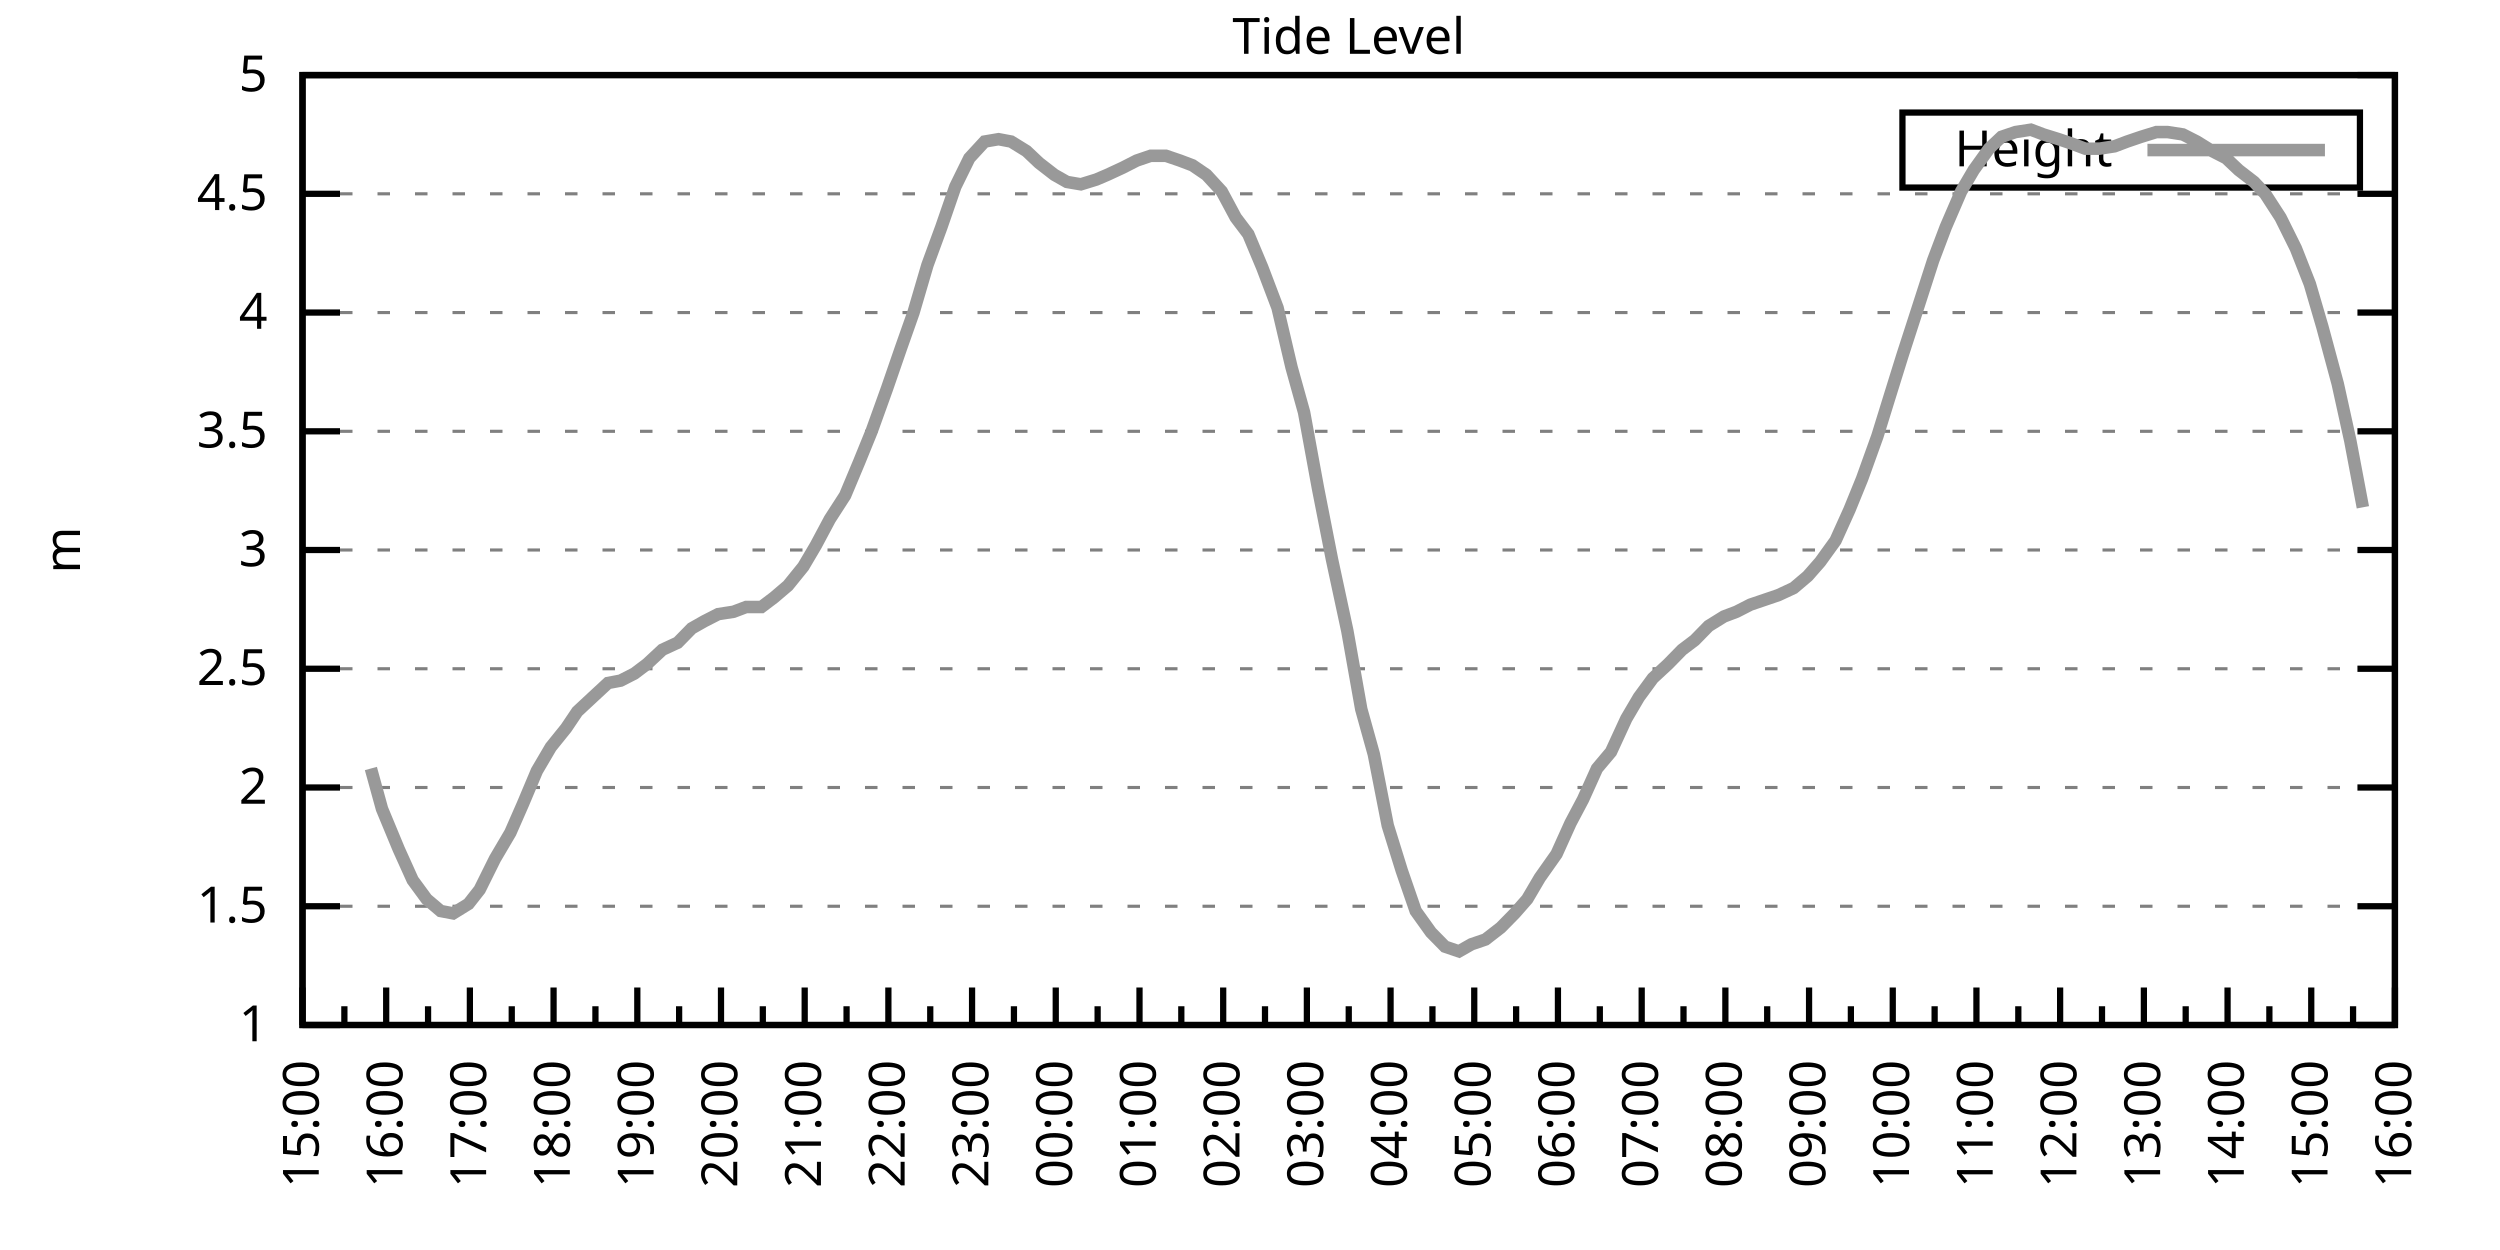
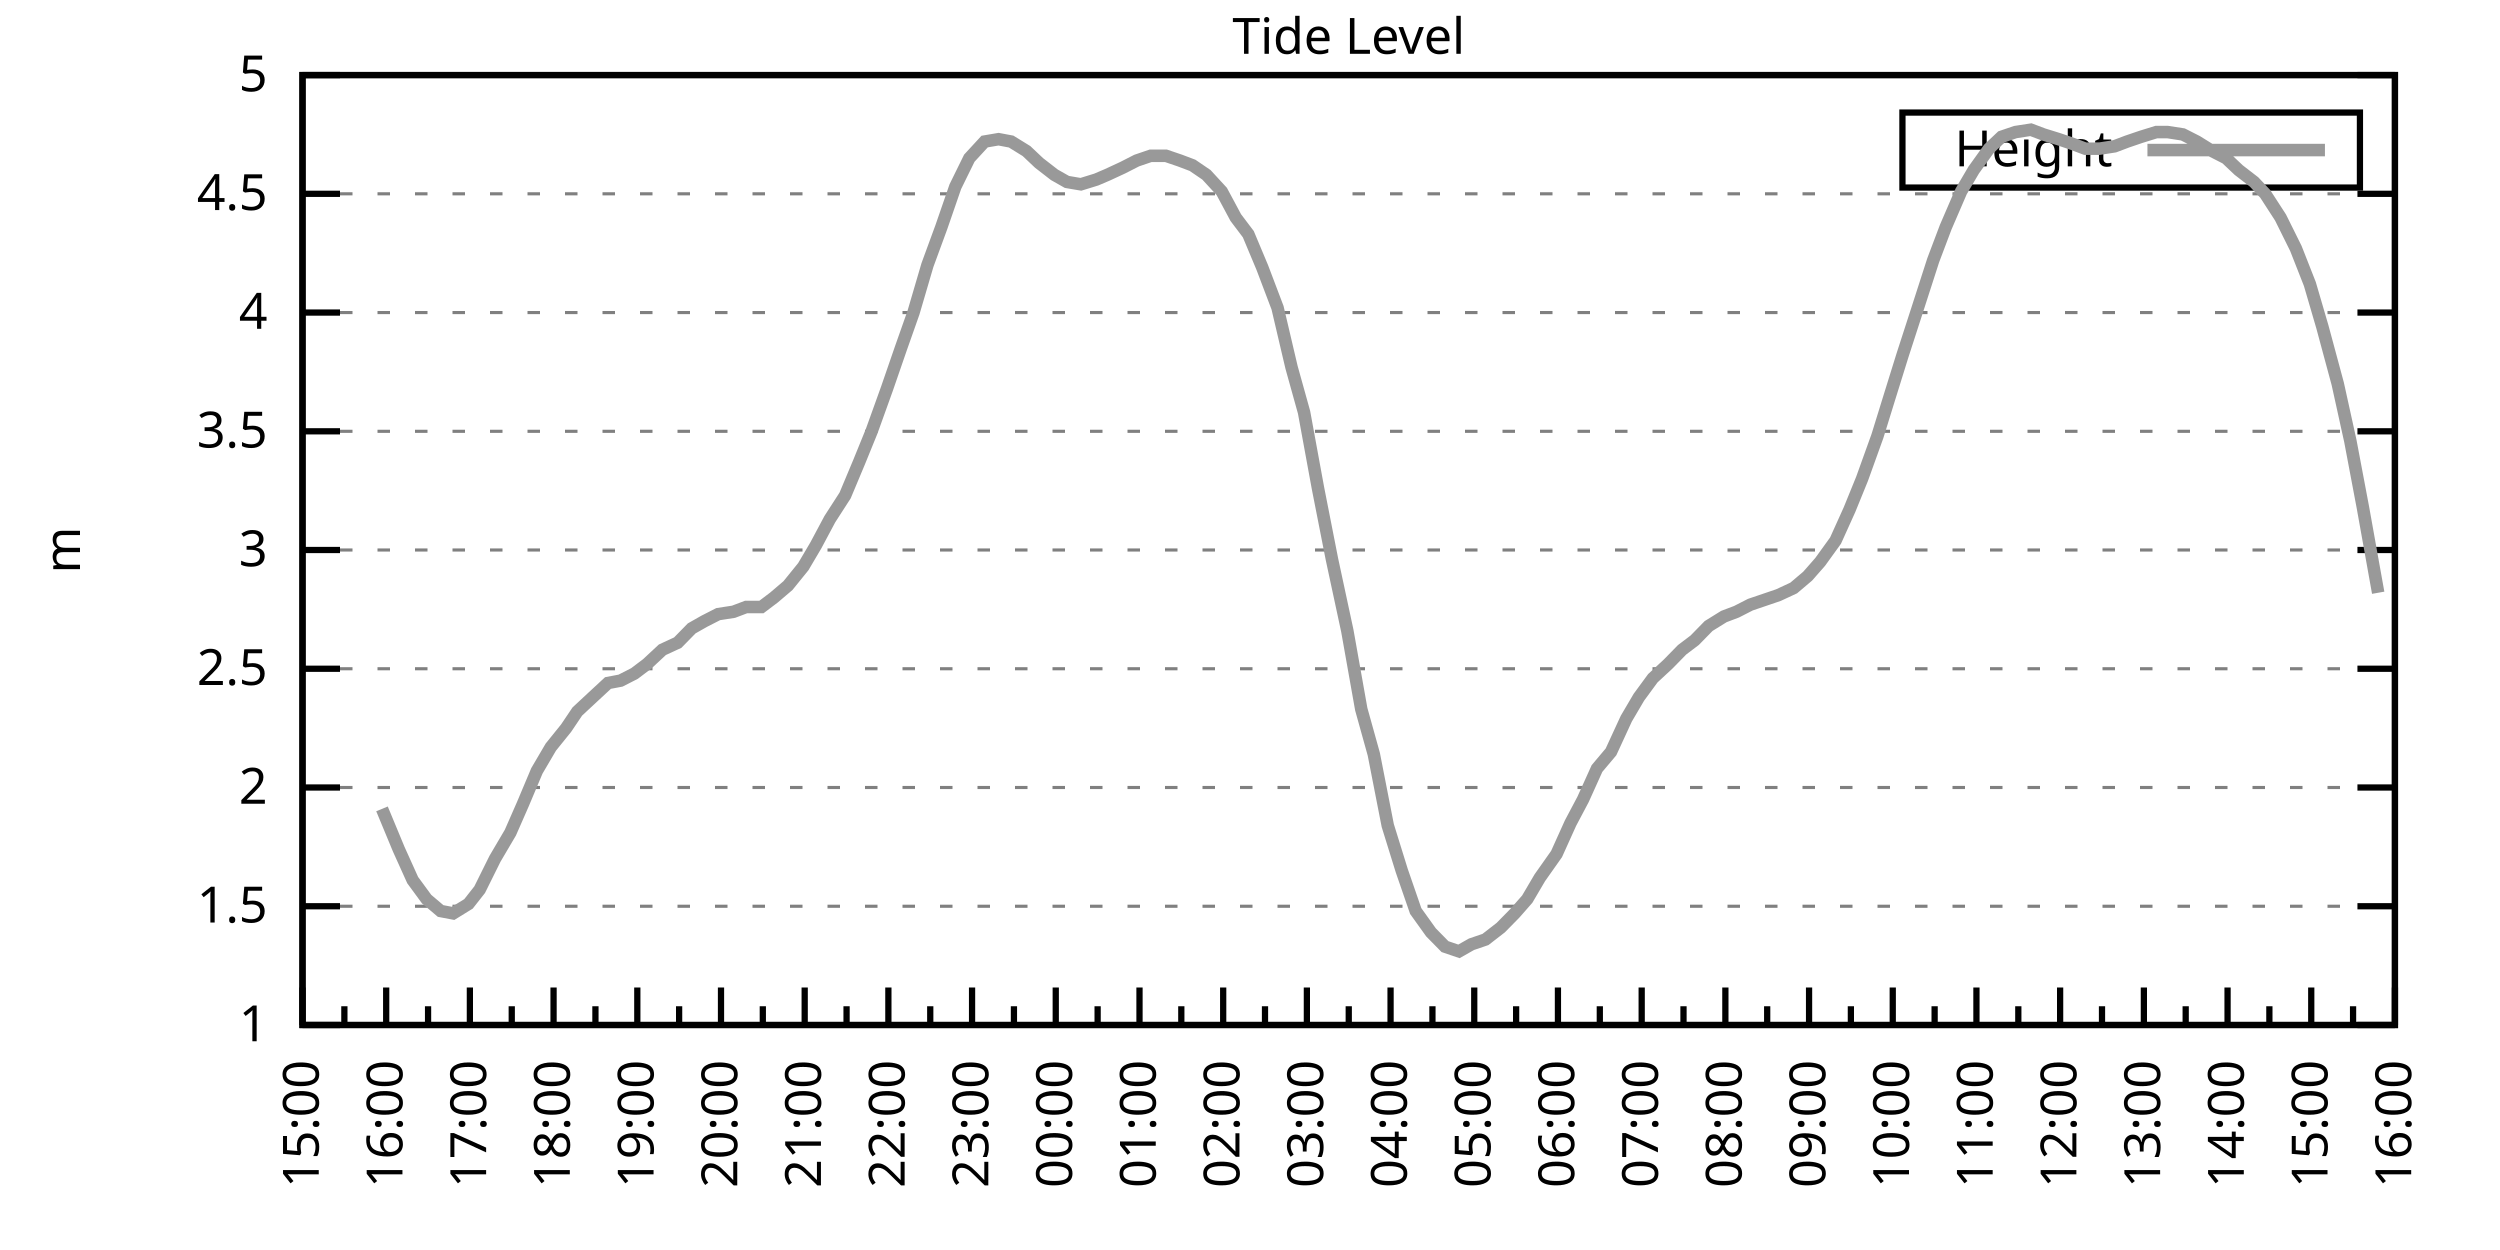
<svg xmlns="http://www.w3.org/2000/svg" xmlns:xlink="http://www.w3.org/1999/xlink" width="400" height="200" viewBox="0 0 400 200">
  <g id="gnuplot_canvas">
    <rect x="0" y="0" width="400" height="200" fill="none" />
    <defs>
      <circle id="gpDot" r="0.5" stroke-width="0.5" stroke="currentColor" />
      <path id="gpPt0" stroke-width="0.333" stroke="currentColor" d="M-1,0 h2 M0,-1 v2" />
      <path id="gpPt1" stroke-width="0.333" stroke="currentColor" d="M-1,-1 L1,1 M1,-1 L-1,1" />
      <path id="gpPt2" stroke-width="0.333" stroke="currentColor" d="M-1,0 L1,0 M0,-1 L0,1 M-1,-1 L1,1 M-1,1 L1,-1" />
      <rect id="gpPt3" stroke-width="0.333" stroke="currentColor" x="-1" y="-1" width="2" height="2" />
      <rect id="gpPt4" stroke-width="0.333" stroke="currentColor" fill="currentColor" x="-1" y="-1" width="2" height="2" />
      <circle id="gpPt5" stroke-width="0.333" stroke="currentColor" cx="0" cy="0" r="1" />
      <use xlink:href="#gpPt5" id="gpPt6" fill="currentColor" stroke="none" />
      <path id="gpPt7" stroke-width="0.333" stroke="currentColor" d="M0,-1.33 L-1.33,0.67 L1.33,0.67 z" />
      <use xlink:href="#gpPt7" id="gpPt8" fill="currentColor" stroke="none" />
      <use xlink:href="#gpPt7" id="gpPt9" stroke="currentColor" transform="rotate(180)" />
      <use xlink:href="#gpPt9" id="gpPt10" fill="currentColor" stroke="none" />
      <use xlink:href="#gpPt3" id="gpPt11" stroke="currentColor" transform="rotate(45)" />
      <use xlink:href="#gpPt11" id="gpPt12" fill="currentColor" stroke="none" />
      <path id="gpPt13" stroke-width="0.333" stroke="currentColor" d="M0,1.330 L1.265,0.411 L0.782,-1.067 L-0.782,-1.076 L-1.265,0.411 z" />
      <use xlink:href="#gpPt13" id="gpPt14" fill="currentColor" stroke="none" />
      <filter id="textbox" filterUnits="objectBoundingBox" x="0" y="0" height="1" width="1">
        <feFlood flood-color="white" flood-opacity="1" result="bgnd" />
        <feComposite in="SourceGraphic" in2="bgnd" operator="atop" />
      </filter>
      <filter id="greybox" filterUnits="objectBoundingBox" x="0" y="0" height="1" width="1">
        <feFlood flood-color="lightgrey" flood-opacity="1" result="grey" />
        <feComposite in="SourceGraphic" in2="grey" operator="atop" />
      </filter>
    </defs>
    <g fill="none" color="white" stroke="currentColor" stroke-width="1.00" stroke-linecap="butt" stroke-linejoin="miter">
</g>
    <g fill="none" color="black" stroke="currentColor" stroke-width="1.00" stroke-linecap="butt" stroke-linejoin="miter">
      <g stroke="none" shape-rendering="crispEdges">
        <polygon fill="rgb(255, 255, 255)" points="48.40,164.00 383.18,164.00 383.18,12.02 48.40,12.02 " />
      </g>
    </g>
    <g fill="none" color="black" stroke="currentColor" stroke-width="1.00" stroke-linecap="butt" stroke-linejoin="miter">
</g>
    <g fill="none" color="black" stroke="black" stroke-width="0.50" stroke-linecap="butt" stroke-linejoin="miter">
</g>
    <g fill="none" color="gray" stroke="currentColor" stroke-width="0.50" stroke-linecap="butt" stroke-linejoin="miter">
      <path stroke="gray" stroke-dasharray="2,4" class="gridline" d="M48.40,164.00 L383.19,164.00  " />
    </g>
    <g fill="none" color="gray" stroke="gray" stroke-width="1.00" stroke-linecap="butt" stroke-linejoin="miter">
</g>
    <g fill="none" color="black" stroke="currentColor" stroke-width="1.00" stroke-linecap="butt" stroke-linejoin="miter">
      <path stroke="black" d="M48.40,164.00 L54.40,164.00 M383.19,164.00 L377.19,164.00  " />
      <g transform="translate(42.80,166.60)" stroke="none" fill="black" font-family="Sans" font-size="8.00" text-anchor="end">
        <text>
          <tspan font-family="Sans"> 1</tspan>
        </text>
      </g>
    </g>
    <g fill="none" color="black" stroke="currentColor" stroke-width="1.00" stroke-linecap="butt" stroke-linejoin="miter">
</g>
    <g fill="none" color="black" stroke="black" stroke-width="0.50" stroke-linecap="butt" stroke-linejoin="miter">
</g>
    <g fill="none" color="gray" stroke="currentColor" stroke-width="0.50" stroke-linecap="butt" stroke-linejoin="miter">
      <path stroke="gray" stroke-dasharray="2,4" class="gridline" d="M48.40,145.00 L383.19,145.00  " />
    </g>
    <g fill="none" color="gray" stroke="gray" stroke-width="1.00" stroke-linecap="butt" stroke-linejoin="miter">
</g>
    <g fill="none" color="black" stroke="currentColor" stroke-width="1.00" stroke-linecap="butt" stroke-linejoin="miter">
      <path stroke="black" d="M48.40,145.00 L54.40,145.00 M383.19,145.00 L377.19,145.00  " />
      <g transform="translate(42.80,147.60)" stroke="none" fill="black" font-family="Sans" font-size="8.00" text-anchor="end">
        <text>
          <tspan font-family="Sans"> 1.5</tspan>
        </text>
      </g>
    </g>
    <g fill="none" color="black" stroke="currentColor" stroke-width="1.00" stroke-linecap="butt" stroke-linejoin="miter">
</g>
    <g fill="none" color="black" stroke="black" stroke-width="0.50" stroke-linecap="butt" stroke-linejoin="miter">
</g>
    <g fill="none" color="gray" stroke="currentColor" stroke-width="0.50" stroke-linecap="butt" stroke-linejoin="miter">
      <path stroke="gray" stroke-dasharray="2,4" class="gridline" d="M48.40,126.00 L383.19,126.00  " />
    </g>
    <g fill="none" color="gray" stroke="gray" stroke-width="1.00" stroke-linecap="butt" stroke-linejoin="miter">
</g>
    <g fill="none" color="black" stroke="currentColor" stroke-width="1.00" stroke-linecap="butt" stroke-linejoin="miter">
      <path stroke="black" d="M48.40,126.00 L54.40,126.00 M383.19,126.00 L377.19,126.00  " />
      <g transform="translate(42.80,128.60)" stroke="none" fill="black" font-family="Sans" font-size="8.00" text-anchor="end">
        <text>
          <tspan font-family="Sans"> 2</tspan>
        </text>
      </g>
    </g>
    <g fill="none" color="black" stroke="currentColor" stroke-width="1.00" stroke-linecap="butt" stroke-linejoin="miter">
</g>
    <g fill="none" color="black" stroke="black" stroke-width="0.50" stroke-linecap="butt" stroke-linejoin="miter">
</g>
    <g fill="none" color="gray" stroke="currentColor" stroke-width="0.50" stroke-linecap="butt" stroke-linejoin="miter">
      <path stroke="gray" stroke-dasharray="2,4" class="gridline" d="M48.40,107.00 L383.19,107.00  " />
    </g>
    <g fill="none" color="gray" stroke="gray" stroke-width="1.00" stroke-linecap="butt" stroke-linejoin="miter">
</g>
    <g fill="none" color="black" stroke="currentColor" stroke-width="1.00" stroke-linecap="butt" stroke-linejoin="miter">
      <path stroke="black" d="M48.40,107.00 L54.40,107.00 M383.19,107.00 L377.19,107.00  " />
      <g transform="translate(42.80,109.60)" stroke="none" fill="black" font-family="Sans" font-size="8.00" text-anchor="end">
        <text>
          <tspan font-family="Sans"> 2.5</tspan>
        </text>
      </g>
    </g>
    <g fill="none" color="black" stroke="currentColor" stroke-width="1.00" stroke-linecap="butt" stroke-linejoin="miter">
</g>
    <g fill="none" color="black" stroke="black" stroke-width="0.50" stroke-linecap="butt" stroke-linejoin="miter">
</g>
    <g fill="none" color="gray" stroke="currentColor" stroke-width="0.50" stroke-linecap="butt" stroke-linejoin="miter">
      <path stroke="gray" stroke-dasharray="2,4" class="gridline" d="M48.40,88.00 L383.19,88.00  " />
    </g>
    <g fill="none" color="gray" stroke="gray" stroke-width="1.00" stroke-linecap="butt" stroke-linejoin="miter">
</g>
    <g fill="none" color="black" stroke="currentColor" stroke-width="1.00" stroke-linecap="butt" stroke-linejoin="miter">
      <path stroke="black" d="M48.40,88.00 L54.40,88.00 M383.19,88.00 L377.19,88.00  " />
      <g transform="translate(42.80,90.60)" stroke="none" fill="black" font-family="Sans" font-size="8.00" text-anchor="end">
        <text>
          <tspan font-family="Sans"> 3</tspan>
        </text>
      </g>
    </g>
    <g fill="none" color="black" stroke="currentColor" stroke-width="1.00" stroke-linecap="butt" stroke-linejoin="miter">
</g>
    <g fill="none" color="black" stroke="black" stroke-width="0.50" stroke-linecap="butt" stroke-linejoin="miter">
</g>
    <g fill="none" color="gray" stroke="currentColor" stroke-width="0.50" stroke-linecap="butt" stroke-linejoin="miter">
      <path stroke="gray" stroke-dasharray="2,4" class="gridline" d="M48.40,69.01 L383.19,69.01  " />
    </g>
    <g fill="none" color="gray" stroke="gray" stroke-width="1.00" stroke-linecap="butt" stroke-linejoin="miter">
</g>
    <g fill="none" color="black" stroke="currentColor" stroke-width="1.00" stroke-linecap="butt" stroke-linejoin="miter">
      <path stroke="black" d="M48.40,69.01 L54.40,69.01 M383.19,69.01 L377.19,69.01  " />
      <g transform="translate(42.80,71.61)" stroke="none" fill="black" font-family="Sans" font-size="8.00" text-anchor="end">
        <text>
          <tspan font-family="Sans"> 3.5</tspan>
        </text>
      </g>
    </g>
    <g fill="none" color="black" stroke="currentColor" stroke-width="1.00" stroke-linecap="butt" stroke-linejoin="miter">
</g>
    <g fill="none" color="black" stroke="black" stroke-width="0.50" stroke-linecap="butt" stroke-linejoin="miter">
</g>
    <g fill="none" color="gray" stroke="currentColor" stroke-width="0.50" stroke-linecap="butt" stroke-linejoin="miter">
      <path stroke="gray" stroke-dasharray="2,4" class="gridline" d="M48.40,50.01 L383.19,50.01  " />
    </g>
    <g fill="none" color="gray" stroke="gray" stroke-width="1.00" stroke-linecap="butt" stroke-linejoin="miter">
</g>
    <g fill="none" color="black" stroke="currentColor" stroke-width="1.00" stroke-linecap="butt" stroke-linejoin="miter">
      <path stroke="black" d="M48.40,50.01 L54.40,50.01 M383.19,50.01 L377.19,50.01  " />
      <g transform="translate(42.80,52.61)" stroke="none" fill="black" font-family="Sans" font-size="8.00" text-anchor="end">
        <text>
          <tspan font-family="Sans"> 4</tspan>
        </text>
      </g>
    </g>
    <g fill="none" color="black" stroke="currentColor" stroke-width="1.00" stroke-linecap="butt" stroke-linejoin="miter">
</g>
    <g fill="none" color="black" stroke="black" stroke-width="0.50" stroke-linecap="butt" stroke-linejoin="miter">
</g>
    <g fill="none" color="gray" stroke="currentColor" stroke-width="0.50" stroke-linecap="butt" stroke-linejoin="miter">
      <path stroke="gray" stroke-dasharray="2,4" class="gridline" d="M48.40,31.01 L383.19,31.01  " />
    </g>
    <g fill="none" color="gray" stroke="gray" stroke-width="1.00" stroke-linecap="butt" stroke-linejoin="miter">
</g>
    <g fill="none" color="black" stroke="currentColor" stroke-width="1.00" stroke-linecap="butt" stroke-linejoin="miter">
      <path stroke="black" d="M48.40,31.01 L54.40,31.01 M383.19,31.01 L377.19,31.01  " />
      <g transform="translate(42.80,33.61)" stroke="none" fill="black" font-family="Sans" font-size="8.00" text-anchor="end">
        <text>
          <tspan font-family="Sans"> 4.5</tspan>
        </text>
      </g>
    </g>
    <g fill="none" color="black" stroke="currentColor" stroke-width="1.00" stroke-linecap="butt" stroke-linejoin="miter">
</g>
    <g fill="none" color="black" stroke="black" stroke-width="0.50" stroke-linecap="butt" stroke-linejoin="miter">
</g>
    <g fill="none" color="gray" stroke="currentColor" stroke-width="0.50" stroke-linecap="butt" stroke-linejoin="miter">
      <path stroke="gray" stroke-dasharray="2,4" class="gridline" d="M48.40,12.01 L383.19,12.01  " />
    </g>
    <g fill="none" color="gray" stroke="gray" stroke-width="1.00" stroke-linecap="butt" stroke-linejoin="miter">
</g>
    <g fill="none" color="black" stroke="currentColor" stroke-width="1.00" stroke-linecap="butt" stroke-linejoin="miter">
      <path stroke="black" d="M48.40,12.01 L54.40,12.01 M383.19,12.01 L377.19,12.01  " />
      <g transform="translate(42.80,14.61)" stroke="none" fill="black" font-family="Sans" font-size="8.00" text-anchor="end">
        <text>
          <tspan font-family="Sans"> 5</tspan>
        </text>
      </g>
    </g>
    <g fill="none" color="black" stroke="currentColor" stroke-width="1.00" stroke-linecap="butt" stroke-linejoin="miter">
      <path stroke="black" d="M48.40,164.00 L48.40,158.00  " />
      <g transform="translate(51.00,169.60) rotate(270)" stroke="none" fill="black" font-family="Sans" font-size="8.00" text-anchor="end">
        <text>
          <tspan font-family="Sans">15:00</tspan>
        </text>
      </g>
    </g>
    <g fill="none" color="black" stroke="currentColor" stroke-width="1.00" stroke-linecap="butt" stroke-linejoin="miter">
      <path stroke="black" d="M55.10,164.00 L55.10,161.00 M61.79,164.00 L61.79,158.00  " />
      <g transform="translate(64.39,169.60) rotate(270)" stroke="none" fill="black" font-family="Sans" font-size="8.00" text-anchor="end">
        <text>
          <tspan font-family="Sans">16:00</tspan>
        </text>
      </g>
    </g>
    <g fill="none" color="black" stroke="currentColor" stroke-width="1.00" stroke-linecap="butt" stroke-linejoin="miter">
      <path stroke="black" d="M68.49,164.00 L68.49,161.00 M75.18,164.00 L75.18,158.00  " />
      <g transform="translate(77.78,169.60) rotate(270)" stroke="none" fill="black" font-family="Sans" font-size="8.00" text-anchor="end">
        <text>
          <tspan font-family="Sans">17:00</tspan>
        </text>
      </g>
    </g>
    <g fill="none" color="black" stroke="currentColor" stroke-width="1.00" stroke-linecap="butt" stroke-linejoin="miter">
      <path stroke="black" d="M81.88,164.00 L81.88,161.00 M88.57,164.00 L88.57,158.00  " />
      <g transform="translate(91.17,169.60) rotate(270)" stroke="none" fill="black" font-family="Sans" font-size="8.00" text-anchor="end">
        <text>
          <tspan font-family="Sans">18:00</tspan>
        </text>
      </g>
    </g>
    <g fill="none" color="black" stroke="currentColor" stroke-width="1.00" stroke-linecap="butt" stroke-linejoin="miter">
      <path stroke="black" d="M95.27,164.00 L95.27,161.00 M101.97,164.00 L101.97,158.00  " />
      <g transform="translate(104.57,169.60) rotate(270)" stroke="none" fill="black" font-family="Sans" font-size="8.00" text-anchor="end">
        <text>
          <tspan font-family="Sans">19:00</tspan>
        </text>
      </g>
    </g>
    <g fill="none" color="black" stroke="currentColor" stroke-width="1.00" stroke-linecap="butt" stroke-linejoin="miter">
      <path stroke="black" d="M108.66,164.00 L108.66,161.00 M115.36,164.00 L115.36,158.00  " />
      <g transform="translate(117.96,169.60) rotate(270)" stroke="none" fill="black" font-family="Sans" font-size="8.00" text-anchor="end">
        <text>
          <tspan font-family="Sans">20:00</tspan>
        </text>
      </g>
    </g>
    <g fill="none" color="black" stroke="currentColor" stroke-width="1.00" stroke-linecap="butt" stroke-linejoin="miter">
      <path stroke="black" d="M122.05,164.00 L122.05,161.00 M128.75,164.00 L128.75,158.00  " />
      <g transform="translate(131.35,169.60) rotate(270)" stroke="none" fill="black" font-family="Sans" font-size="8.00" text-anchor="end">
        <text>
          <tspan font-family="Sans">21:00</tspan>
        </text>
      </g>
    </g>
    <g fill="none" color="black" stroke="currentColor" stroke-width="1.00" stroke-linecap="butt" stroke-linejoin="miter">
      <path stroke="black" d="M135.45,164.00 L135.45,161.00 M142.14,164.00 L142.14,158.00  " />
      <g transform="translate(144.74,169.60) rotate(270)" stroke="none" fill="black" font-family="Sans" font-size="8.00" text-anchor="end">
        <text>
          <tspan font-family="Sans">22:00</tspan>
        </text>
      </g>
    </g>
    <g fill="none" color="black" stroke="currentColor" stroke-width="1.00" stroke-linecap="butt" stroke-linejoin="miter">
      <path stroke="black" d="M148.84,164.00 L148.84,161.00 M155.53,164.00 L155.53,158.00  " />
      <g transform="translate(158.13,169.60) rotate(270)" stroke="none" fill="black" font-family="Sans" font-size="8.00" text-anchor="end">
        <text>
          <tspan font-family="Sans">23:00</tspan>
        </text>
      </g>
    </g>
    <g fill="none" color="black" stroke="currentColor" stroke-width="1.00" stroke-linecap="butt" stroke-linejoin="miter">
      <path stroke="black" d="M162.23,164.00 L162.23,161.00 M168.92,164.00 L168.92,158.00  " />
      <g transform="translate(171.52,169.60) rotate(270)" stroke="none" fill="black" font-family="Sans" font-size="8.00" text-anchor="end">
        <text>
          <tspan font-family="Sans">00:00</tspan>
        </text>
      </g>
    </g>
    <g fill="none" color="black" stroke="currentColor" stroke-width="1.00" stroke-linecap="butt" stroke-linejoin="miter">
      <path stroke="black" d="M175.62,164.00 L175.62,161.00 M182.32,164.00 L182.32,158.00  " />
      <g transform="translate(184.92,169.60) rotate(270)" stroke="none" fill="black" font-family="Sans" font-size="8.00" text-anchor="end">
        <text>
          <tspan font-family="Sans">01:00</tspan>
        </text>
      </g>
    </g>
    <g fill="none" color="black" stroke="currentColor" stroke-width="1.00" stroke-linecap="butt" stroke-linejoin="miter">
      <path stroke="black" d="M189.01,164.00 L189.01,161.00 M195.71,164.00 L195.71,158.00  " />
      <g transform="translate(198.31,169.60) rotate(270)" stroke="none" fill="black" font-family="Sans" font-size="8.00" text-anchor="end">
        <text>
          <tspan font-family="Sans">02:00</tspan>
        </text>
      </g>
    </g>
    <g fill="none" color="black" stroke="currentColor" stroke-width="1.00" stroke-linecap="butt" stroke-linejoin="miter">
      <path stroke="black" d="M202.40,164.00 L202.40,161.00 M209.10,164.00 L209.10,158.00  " />
      <g transform="translate(211.70,169.60) rotate(270)" stroke="none" fill="black" font-family="Sans" font-size="8.00" text-anchor="end">
        <text>
          <tspan font-family="Sans">03:00</tspan>
        </text>
      </g>
    </g>
    <g fill="none" color="black" stroke="currentColor" stroke-width="1.00" stroke-linecap="butt" stroke-linejoin="miter">
      <path stroke="black" d="M215.80,164.00 L215.80,161.00 M222.49,164.00 L222.49,158.00  " />
      <g transform="translate(225.09,169.60) rotate(270)" stroke="none" fill="black" font-family="Sans" font-size="8.00" text-anchor="end">
        <text>
          <tspan font-family="Sans">04:00</tspan>
        </text>
      </g>
    </g>
    <g fill="none" color="black" stroke="currentColor" stroke-width="1.00" stroke-linecap="butt" stroke-linejoin="miter">
      <path stroke="black" d="M229.19,164.00 L229.19,161.00 M235.88,164.00 L235.88,158.00  " />
      <g transform="translate(238.48,169.60) rotate(270)" stroke="none" fill="black" font-family="Sans" font-size="8.00" text-anchor="end">
        <text>
          <tspan font-family="Sans">05:00</tspan>
        </text>
      </g>
    </g>
    <g fill="none" color="black" stroke="currentColor" stroke-width="1.00" stroke-linecap="butt" stroke-linejoin="miter">
      <path stroke="black" d="M242.58,164.00 L242.58,161.00 M249.27,164.00 L249.27,158.00  " />
      <g transform="translate(251.87,169.60) rotate(270)" stroke="none" fill="black" font-family="Sans" font-size="8.00" text-anchor="end">
        <text>
          <tspan font-family="Sans">06:00</tspan>
        </text>
      </g>
    </g>
    <g fill="none" color="black" stroke="currentColor" stroke-width="1.00" stroke-linecap="butt" stroke-linejoin="miter">
      <path stroke="black" d="M255.97,164.00 L255.97,161.00 M262.67,164.00 L262.67,158.00  " />
      <g transform="translate(265.27,169.60) rotate(270)" stroke="none" fill="black" font-family="Sans" font-size="8.00" text-anchor="end">
        <text>
          <tspan font-family="Sans">07:00</tspan>
        </text>
      </g>
    </g>
    <g fill="none" color="black" stroke="currentColor" stroke-width="1.00" stroke-linecap="butt" stroke-linejoin="miter">
      <path stroke="black" d="M269.36,164.00 L269.36,161.00 M276.06,164.00 L276.06,158.00  " />
      <g transform="translate(278.66,169.60) rotate(270)" stroke="none" fill="black" font-family="Sans" font-size="8.00" text-anchor="end">
        <text>
          <tspan font-family="Sans">08:00</tspan>
        </text>
      </g>
    </g>
    <g fill="none" color="black" stroke="currentColor" stroke-width="1.00" stroke-linecap="butt" stroke-linejoin="miter">
      <path stroke="black" d="M282.75,164.00 L282.75,161.00 M289.45,164.00 L289.45,158.00  " />
      <g transform="translate(292.05,169.60) rotate(270)" stroke="none" fill="black" font-family="Sans" font-size="8.00" text-anchor="end">
        <text>
          <tspan font-family="Sans">09:00</tspan>
        </text>
      </g>
    </g>
    <g fill="none" color="black" stroke="currentColor" stroke-width="1.00" stroke-linecap="butt" stroke-linejoin="miter">
      <path stroke="black" d="M296.14,164.00 L296.14,161.00 M302.84,164.00 L302.84,158.00  " />
      <g transform="translate(305.44,169.60) rotate(270)" stroke="none" fill="black" font-family="Sans" font-size="8.00" text-anchor="end">
        <text>
          <tspan font-family="Sans">10:00</tspan>
        </text>
      </g>
    </g>
    <g fill="none" color="black" stroke="currentColor" stroke-width="1.00" stroke-linecap="butt" stroke-linejoin="miter">
      <path stroke="black" d="M309.54,164.00 L309.54,161.00 M316.23,164.00 L316.23,158.00  " />
      <g transform="translate(318.83,169.60) rotate(270)" stroke="none" fill="black" font-family="Sans" font-size="8.00" text-anchor="end">
        <text>
          <tspan font-family="Sans">11:00</tspan>
        </text>
      </g>
    </g>
    <g fill="none" color="black" stroke="currentColor" stroke-width="1.00" stroke-linecap="butt" stroke-linejoin="miter">
      <path stroke="black" d="M322.93,164.00 L322.93,161.00 M329.62,164.00 L329.62,158.00  " />
      <g transform="translate(332.22,169.60) rotate(270)" stroke="none" fill="black" font-family="Sans" font-size="8.00" text-anchor="end">
        <text>
          <tspan font-family="Sans">12:00</tspan>
        </text>
      </g>
    </g>
    <g fill="none" color="black" stroke="currentColor" stroke-width="1.00" stroke-linecap="butt" stroke-linejoin="miter">
      <path stroke="black" d="M336.32,164.00 L336.32,161.00 M343.02,164.00 L343.02,158.00  " />
      <g transform="translate(345.62,169.60) rotate(270)" stroke="none" fill="black" font-family="Sans" font-size="8.00" text-anchor="end">
        <text>
          <tspan font-family="Sans">13:00</tspan>
        </text>
      </g>
    </g>
    <g fill="none" color="black" stroke="currentColor" stroke-width="1.00" stroke-linecap="butt" stroke-linejoin="miter">
      <path stroke="black" d="M349.71,164.00 L349.71,161.00 M356.41,164.00 L356.41,158.00  " />
      <g transform="translate(359.01,169.60) rotate(270)" stroke="none" fill="black" font-family="Sans" font-size="8.00" text-anchor="end">
        <text>
          <tspan font-family="Sans">14:00</tspan>
        </text>
      </g>
    </g>
    <g fill="none" color="black" stroke="currentColor" stroke-width="1.00" stroke-linecap="butt" stroke-linejoin="miter">
      <path stroke="black" d="M363.10,164.00 L363.10,161.00 M369.80,164.00 L369.80,158.00  " />
      <g transform="translate(372.40,169.60) rotate(270)" stroke="none" fill="black" font-family="Sans" font-size="8.00" text-anchor="end">
        <text>
          <tspan font-family="Sans">15:00</tspan>
        </text>
      </g>
    </g>
    <g fill="none" color="black" stroke="currentColor" stroke-width="1.00" stroke-linecap="butt" stroke-linejoin="miter">
      <path stroke="black" d="M376.49,164.00 L376.49,161.00 M383.19,164.00 L383.19,158.00  " />
      <g transform="translate(385.79,169.60) rotate(270)" stroke="none" fill="black" font-family="Sans" font-size="8.00" text-anchor="end">
        <text>
          <tspan font-family="Sans">16:00</tspan>
        </text>
      </g>
    </g>
    <g fill="none" color="black" stroke="currentColor" stroke-width="1.00" stroke-linecap="butt" stroke-linejoin="miter">
</g>
    <g fill="none" color="black" stroke="currentColor" stroke-width="1.00" stroke-linecap="butt" stroke-linejoin="miter">
      <path stroke="black" d="M48.40,12.01 L48.40,164.00 L383.19,164.00 L383.19,12.01 L48.40,12.01 Z  " />
    </g>
    <g fill="none" color="black" stroke="currentColor" stroke-width="1.00" stroke-linecap="butt" stroke-linejoin="miter">
      <g transform="translate(12.80,88.01) rotate(270)" stroke="none" fill="black" font-family="Sans" font-size="8.00" text-anchor="middle">
        <text>
          <tspan font-family="Sans">m</tspan>
        </text>
      </g>
    </g>
    <g fill="none" color="black" stroke="currentColor" stroke-width="1.00" stroke-linecap="butt" stroke-linejoin="miter">
</g>
    <g fill="none" color="black" stroke="currentColor" stroke-width="1.00" stroke-linecap="butt" stroke-linejoin="miter">
      <path stroke="black" d="M304.39,30.01 L304.39,18.01 L377.59,18.01 L377.59,30.01 L304.39,30.01 Z  " />
    </g>
    <g id="Tide_level_plot_1">
      <g fill="none" color="white" stroke="black" stroke-width="2.00" stroke-linecap="butt" stroke-linejoin="miter">
</g>
      <g fill="none" color="black" stroke="currentColor" stroke-width="2.00" stroke-linecap="butt" stroke-linejoin="miter">
        <g transform="translate(337.99,26.61)" stroke="none" fill="black" font-family="Sans" font-size="8.00" text-anchor="end">
          <text>
            <tspan font-family="Sans">Height</tspan>
          </text>
        </g>
      </g>
      <g fill="none" color="black" stroke="currentColor" stroke-width="2.00" stroke-linecap="butt" stroke-linejoin="miter">
-         <path stroke="rgb(153, 153, 153)" d="M343.59,24.01 L371.99,24.01 M59.34,122.96 L61.12,129.42 L63.80,135.88 L66.03,140.82 L68.26,143.86 L70.50,145.76   L72.50,146.14 L74.96,144.62 L76.75,142.34 L79.20,137.40 L81.66,133.22 L83.66,128.66 L85.90,123.34 L88.13,119.54   L90.58,116.50 L92.37,113.84 L94.82,111.56 L97.28,109.28 L99.29,108.90 L101.52,107.76 L103.53,106.24 L105.98,103.96   L108.44,102.82 L110.67,100.54 L112.68,99.40 L114.91,98.26 L117.37,97.88 L119.38,97.12 L121.83,97.12 L123.84,95.60   L126.07,93.70 L128.53,90.66 L130.54,87.25 L132.77,83.07 L135.22,79.27 L137.45,73.95 L139.46,69.01 L141.92,62.17   L144.15,55.71 L146.16,50.01 L148.39,42.41 L150.62,36.33 L152.85,29.87 L155.09,25.31 L157.54,22.65 L159.77,22.27   L161.78,22.65 L164.24,24.17 L166.25,26.07 L168.70,27.97 L170.71,29.11 L172.94,29.49 L175.40,28.73 L177.18,27.97   L179.64,26.83 L181.87,25.69 L184.10,24.93 L186.56,24.93 L188.79,25.69 L190.80,26.45 L193.03,27.97 L195.48,30.63   L197.72,34.81 L199.73,37.47 L201.96,42.79 L204.41,49.25 L206.64,58.75 L208.65,65.97 L210.88,78.13 L213.12,89.52   L215.57,100.92 L217.80,113.46 L219.81,120.68 L222.04,132.08 L224.28,139.30 L226.51,145.76 L228.96,149.18 L231.20,151.46   L233.43,152.22 L235.44,151.08 L237.67,150.32 L240.12,148.42 L242.36,146.14 L244.36,143.86 L246.37,140.44 L249.05,136.64   L251.28,131.70 L253.29,127.90 L255.52,122.96 L257.76,120.30 L260.21,114.98 L262.22,111.56 L264.45,108.52 L266.91,106.24   L269.14,103.96 L271.15,102.44 L273.38,100.16 L275.83,98.64 L277.84,97.88 L280.07,96.74 L282.31,95.98 L284.54,95.22   L286.99,94.08 L289.23,92.18 L291.23,89.90 L293.69,86.49 L295.92,81.55 L297.93,76.61 L300.39,69.77 L302.39,63.31   L304.40,56.85 L306.86,49.25 L309.31,41.65 L311.32,36.33 L313.78,30.63 L315.79,27.21 L318.24,23.79 L320.25,21.89   L322.48,21.13 L324.94,20.75 L326.95,21.51 L329.40,22.27 L331.63,23.03 L333.64,23.79 L335.87,23.79 L338.33,23.41   L340.34,22.65 L342.57,21.89 L345.02,21.13 L346.81,21.13 L349.26,21.51 L351.50,22.65 L353.95,24.17 L356.18,25.31   L358.19,27.21 L360.65,29.11 L362.43,31.01 L364.89,34.81 L367.34,39.75 L369.58,45.45 L371.58,52.29 L374.04,61.41   L376.05,70.53 L378.06,81.17  " />
+         <path stroke="rgb(153, 153, 153)" d="M343.59,24.01 L371.99,24.01 M61.12,129.42 L63.80,135.88 L66.03,140.82 L68.26,143.86 L70.50,145.76 L72.50,146.14   L74.96,144.62 L76.75,142.34 L79.20,137.40 L81.66,133.22 L83.66,128.66 L85.90,123.34 L88.13,119.54 L90.58,116.50   L92.37,113.84 L94.82,111.56 L97.28,109.28 L99.29,108.90 L101.52,107.76 L103.53,106.24 L105.98,103.96 L108.44,102.82   L110.67,100.54 L112.68,99.40 L114.91,98.26 L117.37,97.88 L119.38,97.12 L121.83,97.12 L123.84,95.60 L126.07,93.70   L128.53,90.66 L130.54,87.25 L132.77,83.07 L135.22,79.27 L137.45,73.95 L139.46,69.01 L141.92,62.17 L144.15,55.71   L146.16,50.01 L148.39,42.41 L150.62,36.33 L152.85,29.87 L155.09,25.31 L157.54,22.65 L159.77,22.27 L161.78,22.65   L164.24,24.17 L166.25,26.07 L168.70,27.97 L170.71,29.11 L172.94,29.49 L175.40,28.73 L177.18,27.97 L179.64,26.83   L181.87,25.69 L184.10,24.93 L186.56,24.93 L188.79,25.69 L190.80,26.45 L193.03,27.97 L195.48,30.63 L197.72,34.81   L199.73,37.47 L201.96,42.79 L204.41,49.25 L206.64,58.75 L208.65,65.97 L210.88,78.13 L213.12,89.52 L215.57,100.92   L217.80,113.46 L219.81,120.68 L222.04,132.08 L224.28,139.30 L226.51,145.76 L228.96,149.18 L231.20,151.46 L233.43,152.22   L235.44,151.08 L237.67,150.32 L240.12,148.42 L242.36,146.14 L244.36,143.86 L246.37,140.44 L249.05,136.64 L251.28,131.70   L253.29,127.90 L255.52,122.96 L257.76,120.30 L260.21,114.98 L262.22,111.56 L264.45,108.52 L266.91,106.24 L269.14,103.96   L271.15,102.44 L273.38,100.16 L275.83,98.64 L277.84,97.88 L280.07,96.74 L282.31,95.98 L284.54,95.22 L286.99,94.08   L289.23,92.18 L291.23,89.90 L293.69,86.49 L295.92,81.55 L297.93,76.61 L300.39,69.77 L302.39,63.31 L304.40,56.85   L306.86,49.25 L309.31,41.65 L311.32,36.33 L313.78,30.63 L315.79,27.21 L318.24,23.79 L320.25,21.89 L322.48,21.13   L324.94,20.75 L326.95,21.51 L329.40,22.27 L331.63,23.03 L333.64,23.79 L335.87,23.79 L338.33,23.41 L340.34,22.65   L342.57,21.89 L345.02,21.13 L346.81,21.13 L349.26,21.51 L351.50,22.65 L353.95,24.17 L356.18,25.31 L358.19,27.21   L360.65,29.11 L362.43,31.01 L364.89,34.81 L367.34,39.75 L369.58,45.45 L371.58,52.29 L374.04,61.41 L376.05,70.53   L378.06,81.17 L380.51,94.84  " />
      </g>
    </g>
    <g fill="none" color="black" stroke="currentColor" stroke-width="2.00" stroke-linecap="butt" stroke-linejoin="miter">
</g>
    <g fill="none" color="black" stroke="black" stroke-width="1.00" stroke-linecap="butt" stroke-linejoin="miter">
</g>
    <g fill="none" color="black" stroke="currentColor" stroke-width="1.00" stroke-linecap="butt" stroke-linejoin="miter">
      <path stroke="black" d="M48.40,12.01 L48.40,164.00 L383.19,164.00 L383.19,12.01 L48.40,12.01 Z  " />
    </g>
    <g fill="none" color="black" stroke="currentColor" stroke-width="1.00" stroke-linecap="butt" stroke-linejoin="miter">
      <g transform="translate(215.79,8.61)" stroke="none" fill="black" font-family="Sans" font-size="8.00" text-anchor="middle">
        <text>
          <tspan font-family="Sans">Tide Level</tspan>
        </text>
      </g>
    </g>
    <g fill="none" color="black" stroke="currentColor" stroke-width="1.00" stroke-linecap="butt" stroke-linejoin="miter">
</g>
  </g>
</svg>
